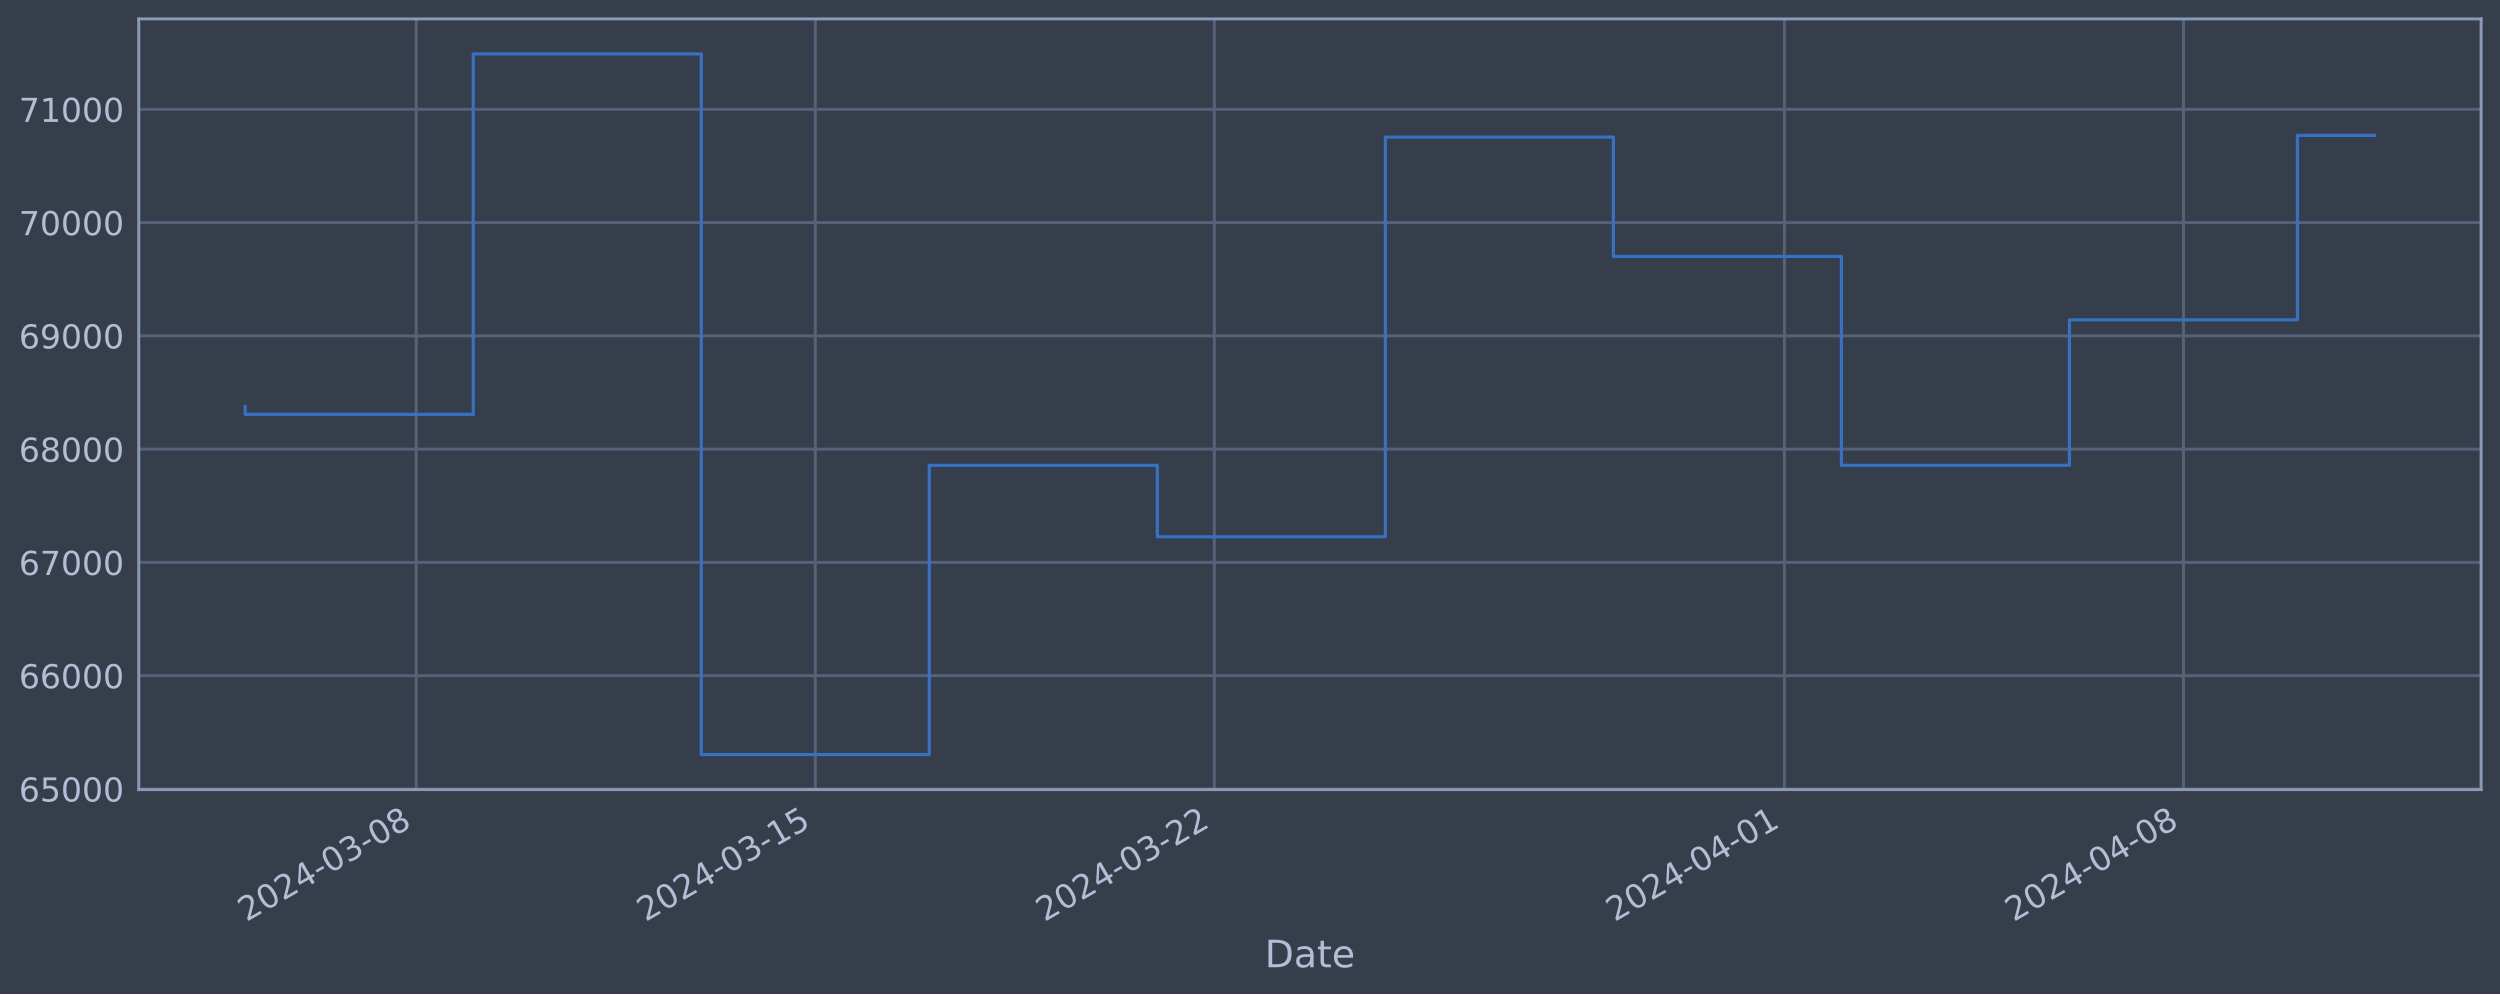
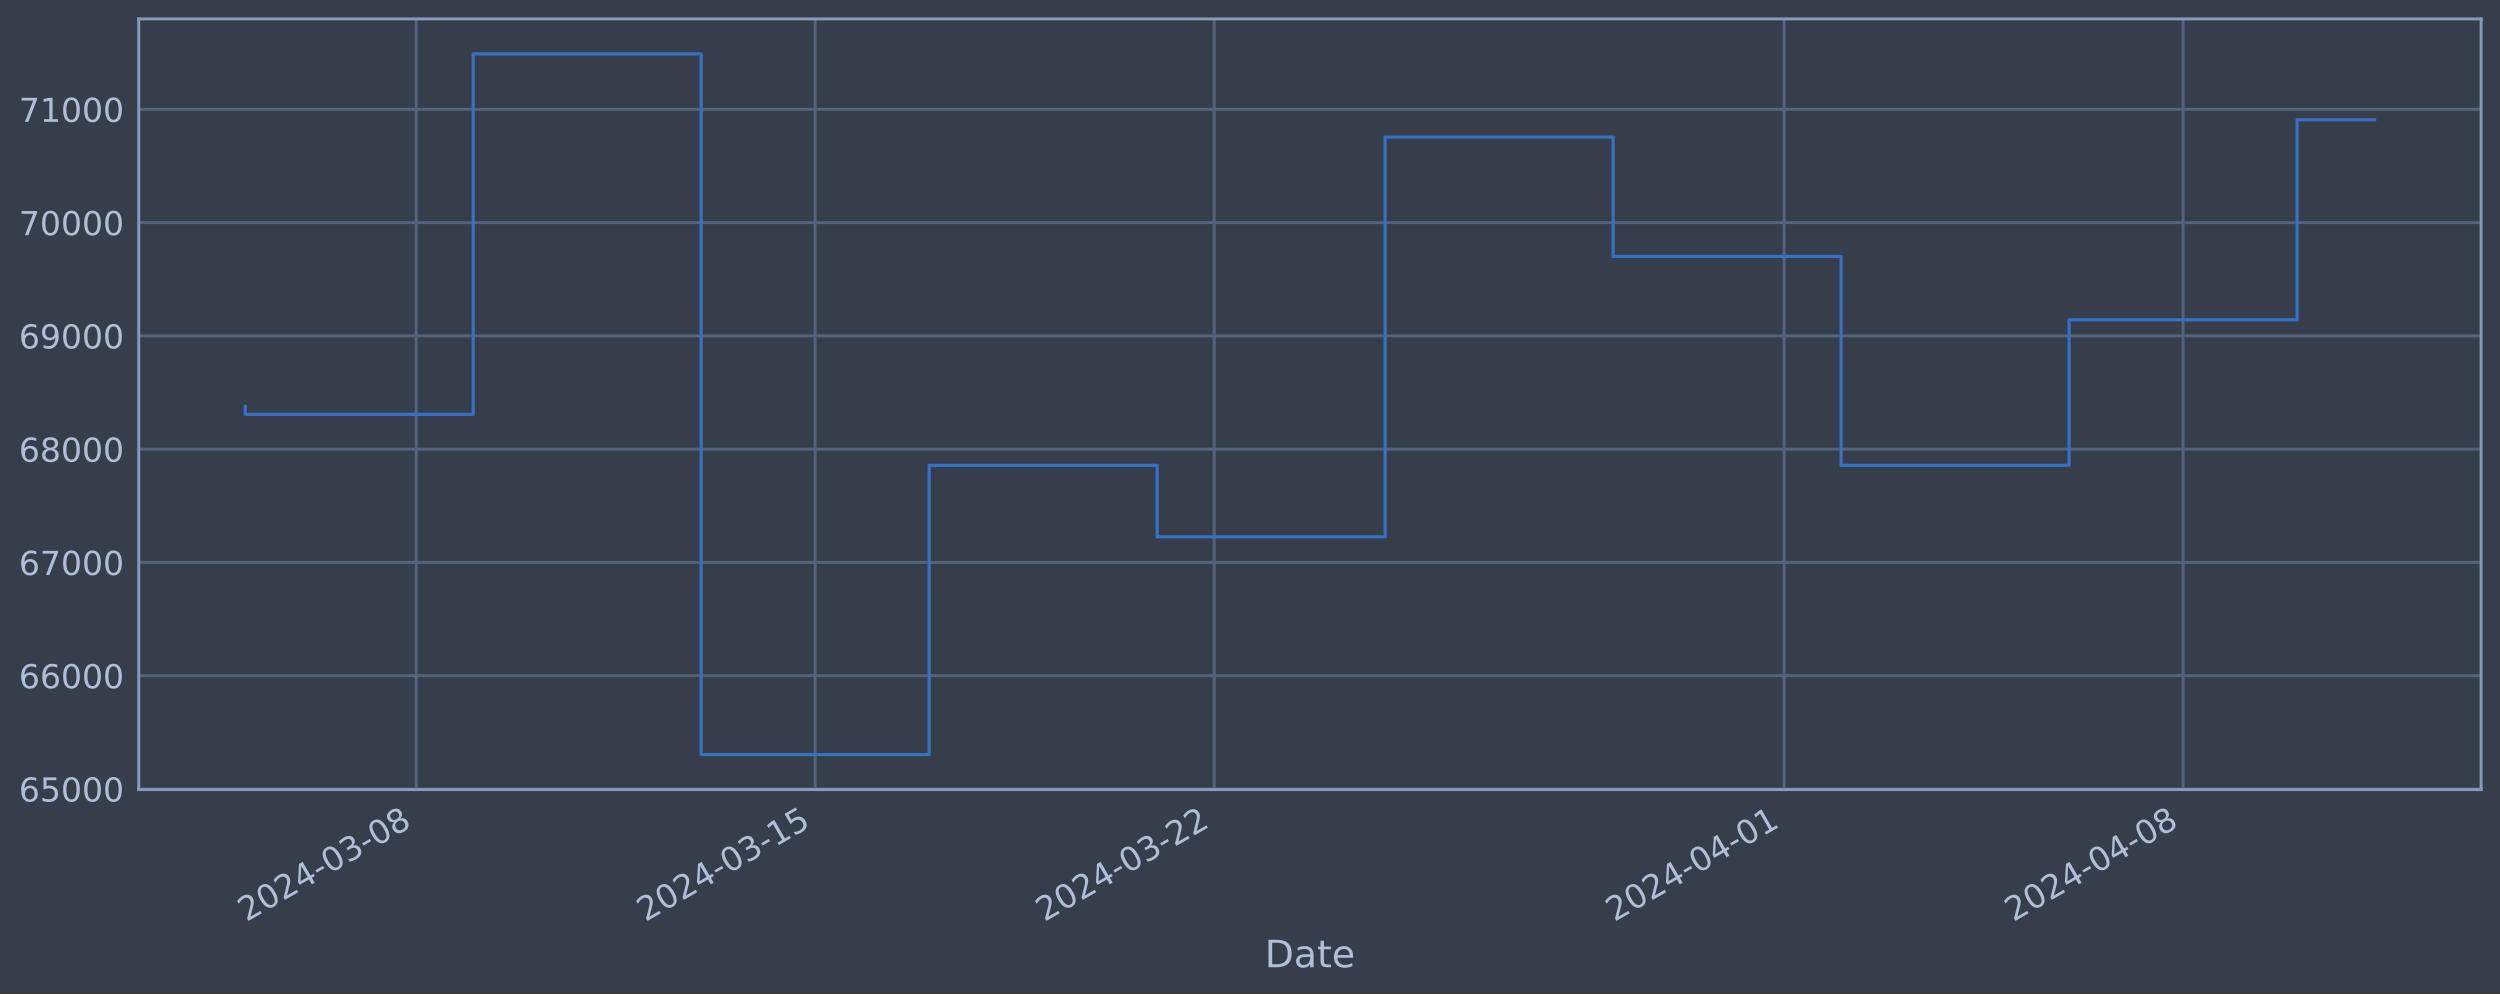
<svg xmlns="http://www.w3.org/2000/svg" xmlns:xlink="http://www.w3.org/1999/xlink" width="952.884pt" height="378.87pt" viewBox="0 0 952.884 378.87" version="1.1">
  <defs>
    <style type="text/css">*{stroke-linejoin: round; stroke-linecap: butt}</style>
  </defs>
  <g id="figure_1">
    <g id="patch_1">
      <path d="M 0 378.87  L 952.884 378.87  L 952.884 0  L 0 0  z " style="fill: #373e4b" />
    </g>
    <g id="axes_1">
      <g id="patch_2">
        <path d="M 52.884 300.96  L 945.684 300.96  L 945.684 7.2  L 52.884 7.2  z " style="fill: #373e4b" />
      </g>
      <g id="matplotlib.axis_1">
        <g id="xtick_1">
          <g id="line2d_1">
-             <path d="M 158.651 300.96  L 158.651 7.2  " clip-path="url(#p43a5212495)" style="fill: none; stroke: #546379; stroke-width: 1.12; stroke-linecap: square" />
+             <path d="M 158.638 300.96  L 158.638 7.2  " clip-path="url(#pb7c3f742e5)" style="fill: none; stroke: #546379; stroke-width: 1.12; stroke-linecap: square" />
          </g>
          <g id="line2d_2" />
          <g id="text_1">
-             <g style="fill: #b1bed6" transform="translate(93.92509 351.4642) rotate(-30) scale(0.126 -0.126)">
+             <g style="fill: #b1bed6" transform="translate(93.91295 351.4642) rotate(-30) scale(0.126 -0.126)">
              <defs>
                <path id="DejaVuSans-32" d="M 1228 531  L 3431 531  L 3431 0  L 469 0  L 469 531  Q 828 903 1448 1529  Q 2069 2156 2228 2338  Q 2531 2678 2651 2914  Q 2772 3150 2772 3378  Q 2772 3750 2511 3984  Q 2250 4219 1831 4219  Q 1534 4219 1204 4116  Q 875 4013 500 3803  L 500 4441  Q 881 4594 1212 4672  Q 1544 4750 1819 4750  Q 2544 4750 2975 4387  Q 3406 4025 3406 3419  Q 3406 3131 3298 2873  Q 3191 2616 2906 2266  Q 2828 2175 2409 1742  Q 1991 1309 1228 531  z " transform="scale(0.015625)" />
                <path id="DejaVuSans-30" d="M 2034 4250  Q 1547 4250 1301 3770  Q 1056 3291 1056 2328  Q 1056 1369 1301 889  Q 1547 409 2034 409  Q 2525 409 2770 889  Q 3016 1369 3016 2328  Q 3016 3291 2770 3770  Q 2525 4250 2034 4250  z M 2034 4750  Q 2819 4750 3233 4129  Q 3647 3509 3647 2328  Q 3647 1150 3233 529  Q 2819 -91 2034 -91  Q 1250 -91 836 529  Q 422 1150 422 2328  Q 422 3509 836 4129  Q 1250 4750 2034 4750  z " transform="scale(0.015625)" />
                <path id="DejaVuSans-34" d="M 2419 4116  L 825 1625  L 2419 1625  L 2419 4116  z M 2253 4666  L 3047 4666  L 3047 1625  L 3713 1625  L 3713 1100  L 3047 1100  L 3047 0  L 2419 0  L 2419 1100  L 313 1100  L 313 1709  L 2253 4666  z " transform="scale(0.015625)" />
                <path id="DejaVuSans-2d" d="M 313 2009  L 1997 2009  L 1997 1497  L 313 1497  L 313 2009  z " transform="scale(0.015625)" />
                <path id="DejaVuSans-33" d="M 2597 2516  Q 3050 2419 3304 2112  Q 3559 1806 3559 1356  Q 3559 666 3084 287  Q 2609 -91 1734 -91  Q 1441 -91 1130 -33  Q 819 25 488 141  L 488 750  Q 750 597 1062 519  Q 1375 441 1716 441  Q 2309 441 2620 675  Q 2931 909 2931 1356  Q 2931 1769 2642 2001  Q 2353 2234 1838 2234  L 1294 2234  L 1294 2753  L 1863 2753  Q 2328 2753 2575 2939  Q 2822 3125 2822 3475  Q 2822 3834 2567 4026  Q 2313 4219 1838 4219  Q 1578 4219 1281 4162  Q 984 4106 628 3988  L 628 4550  Q 988 4650 1302 4700  Q 1616 4750 1894 4750  Q 2613 4750 3031 4423  Q 3450 4097 3450 3541  Q 3450 3153 3228 2886  Q 3006 2619 2597 2516  z " transform="scale(0.015625)" />
                <path id="DejaVuSans-38" d="M 2034 2216  Q 1584 2216 1326 1975  Q 1069 1734 1069 1313  Q 1069 891 1326 650  Q 1584 409 2034 409  Q 2484 409 2743 651  Q 3003 894 3003 1313  Q 3003 1734 2745 1975  Q 2488 2216 2034 2216  z M 1403 2484  Q 997 2584 770 2862  Q 544 3141 544 3541  Q 544 4100 942 4425  Q 1341 4750 2034 4750  Q 2731 4750 3128 4425  Q 3525 4100 3525 3541  Q 3525 3141 3298 2862  Q 3072 2584 2669 2484  Q 3125 2378 3379 2068  Q 3634 1759 3634 1313  Q 3634 634 3220 271  Q 2806 -91 2034 -91  Q 1263 -91 848 271  Q 434 634 434 1313  Q 434 1759 690 2068  Q 947 2378 1403 2484  z M 1172 3481  Q 1172 3119 1398 2916  Q 1625 2713 2034 2713  Q 2441 2713 2670 2916  Q 2900 3119 2900 3481  Q 2900 3844 2670 4047  Q 2441 4250 2034 4250  Q 1625 4250 1398 4047  Q 1172 3844 1172 3481  z " transform="scale(0.015625)" />
              </defs>
              <use xlink:href="#DejaVuSans-32" />
              <use xlink:href="#DejaVuSans-30" x="63.623" />
              <use xlink:href="#DejaVuSans-32" x="127.246" />
              <use xlink:href="#DejaVuSans-34" x="190.869" />
              <use xlink:href="#DejaVuSans-2d" x="254.492" />
              <use xlink:href="#DejaVuSans-30" x="290.576" />
              <use xlink:href="#DejaVuSans-33" x="354.199" />
              <use xlink:href="#DejaVuSans-2d" x="417.822" />
              <use xlink:href="#DejaVuSans-30" x="453.906" />
              <use xlink:href="#DejaVuSans-38" x="517.529" />
            </g>
          </g>
        </g>
        <g id="xtick_2">
          <g id="line2d_3">
-             <path d="M 310.749 300.96  L 310.749 7.2  " clip-path="url(#p43a5212495)" style="fill: none; stroke: #546379; stroke-width: 1.12; stroke-linecap: square" />
+             <path d="M 310.709 300.96  L 310.709 7.2  " clip-path="url(#pb7c3f742e5)" style="fill: none; stroke: #546379; stroke-width: 1.12; stroke-linecap: square" />
          </g>
          <g id="line2d_4" />
          <g id="text_2">
-             <g style="fill: #b1bed6" transform="translate(246.0235 351.4642) rotate(-30) scale(0.126 -0.126)">
+             <g style="fill: #b1bed6" transform="translate(245.983 351.4642) rotate(-30) scale(0.126 -0.126)">
              <defs>
                <path id="DejaVuSans-31" d="M 794 531  L 1825 531  L 1825 4091  L 703 3866  L 703 4441  L 1819 4666  L 2450 4666  L 2450 531  L 3481 531  L 3481 0  L 794 0  L 794 531  z " transform="scale(0.015625)" />
                <path id="DejaVuSans-35" d="M 691 4666  L 3169 4666  L 3169 4134  L 1269 4134  L 1269 2991  Q 1406 3038 1543 3061  Q 1681 3084 1819 3084  Q 2600 3084 3056 2656  Q 3513 2228 3513 1497  Q 3513 744 3044 326  Q 2575 -91 1722 -91  Q 1428 -91 1123 -41  Q 819 9 494 109  L 494 744  Q 775 591 1075 516  Q 1375 441 1709 441  Q 2250 441 2565 725  Q 2881 1009 2881 1497  Q 2881 1984 2565 2268  Q 2250 2553 1709 2553  Q 1456 2553 1204 2497  Q 953 2441 691 2322  L 691 4666  z " transform="scale(0.015625)" />
              </defs>
              <use xlink:href="#DejaVuSans-32" />
              <use xlink:href="#DejaVuSans-30" x="63.623" />
              <use xlink:href="#DejaVuSans-32" x="127.246" />
              <use xlink:href="#DejaVuSans-34" x="190.869" />
              <use xlink:href="#DejaVuSans-2d" x="254.492" />
              <use xlink:href="#DejaVuSans-30" x="290.576" />
              <use xlink:href="#DejaVuSans-33" x="354.199" />
              <use xlink:href="#DejaVuSans-2d" x="417.822" />
              <use xlink:href="#DejaVuSans-31" x="453.906" />
              <use xlink:href="#DejaVuSans-35" x="517.529" />
            </g>
          </g>
        </g>
        <g id="xtick_3">
          <g id="line2d_5">
-             <path d="M 462.847 300.96  L 462.847 7.2  " clip-path="url(#p43a5212495)" style="fill: none; stroke: #546379; stroke-width: 1.12; stroke-linecap: square" />
+             <path d="M 462.779 300.96  L 462.779 7.2  " clip-path="url(#pb7c3f742e5)" style="fill: none; stroke: #546379; stroke-width: 1.12; stroke-linecap: square" />
          </g>
          <g id="line2d_6" />
          <g id="text_3">
-             <g style="fill: #b1bed6" transform="translate(398.1219 351.4642) rotate(-30) scale(0.126 -0.126)">
+             <g style="fill: #b1bed6" transform="translate(398.0531 351.4642) rotate(-30) scale(0.126 -0.126)">
              <use xlink:href="#DejaVuSans-32" />
              <use xlink:href="#DejaVuSans-30" x="63.623" />
              <use xlink:href="#DejaVuSans-32" x="127.246" />
              <use xlink:href="#DejaVuSans-34" x="190.869" />
              <use xlink:href="#DejaVuSans-2d" x="254.492" />
              <use xlink:href="#DejaVuSans-30" x="290.576" />
              <use xlink:href="#DejaVuSans-33" x="354.199" />
              <use xlink:href="#DejaVuSans-2d" x="417.822" />
              <use xlink:href="#DejaVuSans-32" x="453.906" />
              <use xlink:href="#DejaVuSans-32" x="517.529" />
            </g>
          </g>
        </g>
        <g id="xtick_4">
          <g id="line2d_7">
-             <path d="M 680.131 300.96  L 680.131 7.2  " clip-path="url(#p43a5212495)" style="fill: none; stroke: #546379; stroke-width: 1.12; stroke-linecap: square" />
+             <path d="M 680.022 300.96  L 680.022 7.2  " clip-path="url(#pb7c3f742e5)" style="fill: none; stroke: #546379; stroke-width: 1.12; stroke-linecap: square" />
          </g>
          <g id="line2d_8" />
          <g id="text_4">
-             <g style="fill: #b1bed6" transform="translate(615.4053 351.4642) rotate(-30) scale(0.126 -0.126)">
+             <g style="fill: #b1bed6" transform="translate(615.2961 351.4642) rotate(-30) scale(0.126 -0.126)">
              <use xlink:href="#DejaVuSans-32" />
              <use xlink:href="#DejaVuSans-30" x="63.623" />
              <use xlink:href="#DejaVuSans-32" x="127.246" />
              <use xlink:href="#DejaVuSans-34" x="190.869" />
              <use xlink:href="#DejaVuSans-2d" x="254.492" />
              <use xlink:href="#DejaVuSans-30" x="290.576" />
              <use xlink:href="#DejaVuSans-34" x="354.199" />
              <use xlink:href="#DejaVuSans-2d" x="417.822" />
              <use xlink:href="#DejaVuSans-30" x="453.906" />
              <use xlink:href="#DejaVuSans-31" x="517.529" />
            </g>
          </g>
        </g>
        <g id="xtick_5">
          <g id="line2d_9">
-             <path d="M 832.229 300.96  L 832.229 7.2  " clip-path="url(#p43a5212495)" style="fill: none; stroke: #546379; stroke-width: 1.12; stroke-linecap: square" />
+             <path d="M 832.092 300.96  L 832.092 7.2  " clip-path="url(#pb7c3f742e5)" style="fill: none; stroke: #546379; stroke-width: 1.12; stroke-linecap: square" />
          </g>
          <g id="line2d_10" />
          <g id="text_5">
-             <g style="fill: #b1bed6" transform="translate(767.5037 351.4642) rotate(-30) scale(0.126 -0.126)">
+             <g style="fill: #b1bed6" transform="translate(767.3662 351.4642) rotate(-30) scale(0.126 -0.126)">
              <use xlink:href="#DejaVuSans-32" />
              <use xlink:href="#DejaVuSans-30" x="63.623" />
              <use xlink:href="#DejaVuSans-32" x="127.246" />
              <use xlink:href="#DejaVuSans-34" x="190.869" />
              <use xlink:href="#DejaVuSans-2d" x="254.492" />
              <use xlink:href="#DejaVuSans-30" x="290.576" />
              <use xlink:href="#DejaVuSans-34" x="354.199" />
              <use xlink:href="#DejaVuSans-2d" x="417.822" />
              <use xlink:href="#DejaVuSans-30" x="453.906" />
              <use xlink:href="#DejaVuSans-38" x="517.529" />
            </g>
          </g>
        </g>
        <g id="text_6">
          <g style="fill: #b1bed6" transform="translate(482.0746 368.6753) scale(0.144 -0.144)">
            <defs>
              <path id="DejaVuSans-44" d="M 1259 4147  L 1259 519  L 2022 519  Q 2988 519 3436 956  Q 3884 1394 3884 2338  Q 3884 3275 3436 3711  Q 2988 4147 2022 4147  L 1259 4147  z M 628 4666  L 1925 4666  Q 3281 4666 3915 4102  Q 4550 3538 4550 2338  Q 4550 1131 3912 565  Q 3275 0 1925 0  L 628 0  L 628 4666  z " transform="scale(0.015625)" />
              <path id="DejaVuSans-61" d="M 2194 1759  Q 1497 1759 1228 1600  Q 959 1441 959 1056  Q 959 750 1161 570  Q 1363 391 1709 391  Q 2188 391 2477 730  Q 2766 1069 2766 1631  L 2766 1759  L 2194 1759  z M 3341 1997  L 3341 0  L 2766 0  L 2766 531  Q 2569 213 2275 61  Q 1981 -91 1556 -91  Q 1019 -91 701 211  Q 384 513 384 1019  Q 384 1609 779 1909  Q 1175 2209 1959 2209  L 2766 2209  L 2766 2266  Q 2766 2663 2505 2880  Q 2244 3097 1772 3097  Q 1472 3097 1187 3025  Q 903 2953 641 2809  L 641 3341  Q 956 3463 1253 3523  Q 1550 3584 1831 3584  Q 2591 3584 2966 3190  Q 3341 2797 3341 1997  z " transform="scale(0.015625)" />
              <path id="DejaVuSans-74" d="M 1172 4494  L 1172 3500  L 2356 3500  L 2356 3053  L 1172 3053  L 1172 1153  Q 1172 725 1289 603  Q 1406 481 1766 481  L 2356 481  L 2356 0  L 1766 0  Q 1100 0 847 248  Q 594 497 594 1153  L 594 3053  L 172 3053  L 172 3500  L 594 3500  L 594 4494  L 1172 4494  z " transform="scale(0.015625)" />
              <path id="DejaVuSans-65" d="M 3597 1894  L 3597 1613  L 953 1613  Q 991 1019 1311 708  Q 1631 397 2203 397  Q 2534 397 2845 478  Q 3156 559 3463 722  L 3463 178  Q 3153 47 2828 -22  Q 2503 -91 2169 -91  Q 1331 -91 842 396  Q 353 884 353 1716  Q 353 2575 817 3079  Q 1281 3584 2069 3584  Q 2775 3584 3186 3129  Q 3597 2675 3597 1894  z M 3022 2063  Q 3016 2534 2758 2815  Q 2500 3097 2075 3097  Q 1594 3097 1305 2825  Q 1016 2553 972 2059  L 3022 2063  z " transform="scale(0.015625)" />
            </defs>
            <use xlink:href="#DejaVuSans-44" />
            <use xlink:href="#DejaVuSans-61" x="77.002" />
            <use xlink:href="#DejaVuSans-74" x="138.281" />
            <use xlink:href="#DejaVuSans-65" x="177.49" />
          </g>
        </g>
      </g>
      <g id="matplotlib.axis_2">
        <g id="ytick_1">
          <g id="line2d_11">
-             <path d="M 52.884 300.718  L 945.684 300.718  " clip-path="url(#p43a5212495)" style="fill: none; stroke: #546379; stroke-width: 1.12; stroke-linecap: square" />
+             <path d="M 52.884 300.718  L 945.684 300.718  " clip-path="url(#pb7c3f742e5)" style="fill: none; stroke: #546379; stroke-width: 1.12; stroke-linecap: square" />
          </g>
          <g id="line2d_12" />
          <g id="text_7">
            <g style="fill: #b1bed6" transform="translate(7.2 305.5049) scale(0.126 -0.126)">
              <defs>
                <path id="DejaVuSans-36" d="M 2113 2584  Q 1688 2584 1439 2293  Q 1191 2003 1191 1497  Q 1191 994 1439 701  Q 1688 409 2113 409  Q 2538 409 2786 701  Q 3034 994 3034 1497  Q 3034 2003 2786 2293  Q 2538 2584 2113 2584  z M 3366 4563  L 3366 3988  Q 3128 4100 2886 4159  Q 2644 4219 2406 4219  Q 1781 4219 1451 3797  Q 1122 3375 1075 2522  Q 1259 2794 1537 2939  Q 1816 3084 2150 3084  Q 2853 3084 3261 2657  Q 3669 2231 3669 1497  Q 3669 778 3244 343  Q 2819 -91 2113 -91  Q 1303 -91 875 529  Q 447 1150 447 2328  Q 447 3434 972 4092  Q 1497 4750 2381 4750  Q 2619 4750 2861 4703  Q 3103 4656 3366 4563  z " transform="scale(0.015625)" />
              </defs>
              <use xlink:href="#DejaVuSans-36" />
              <use xlink:href="#DejaVuSans-35" x="63.623" />
              <use xlink:href="#DejaVuSans-30" x="127.246" />
              <use xlink:href="#DejaVuSans-30" x="190.869" />
              <use xlink:href="#DejaVuSans-30" x="254.492" />
            </g>
          </g>
        </g>
        <g id="ytick_2">
          <g id="line2d_13">
-             <path d="M 52.884 257.544  L 945.684 257.544  " clip-path="url(#p43a5212495)" style="fill: none; stroke: #546379; stroke-width: 1.12; stroke-linecap: square" />
+             <path d="M 52.884 257.544  L 945.684 257.544  " clip-path="url(#pb7c3f742e5)" style="fill: none; stroke: #546379; stroke-width: 1.12; stroke-linecap: square" />
          </g>
          <g id="line2d_14" />
          <g id="text_8">
            <g style="fill: #b1bed6" transform="translate(7.2 262.331) scale(0.126 -0.126)">
              <use xlink:href="#DejaVuSans-36" />
              <use xlink:href="#DejaVuSans-36" x="63.623" />
              <use xlink:href="#DejaVuSans-30" x="127.246" />
              <use xlink:href="#DejaVuSans-30" x="190.869" />
              <use xlink:href="#DejaVuSans-30" x="254.492" />
            </g>
          </g>
        </g>
        <g id="ytick_3">
          <g id="line2d_15">
-             <path d="M 52.884 214.37  L 945.684 214.37  " clip-path="url(#p43a5212495)" style="fill: none; stroke: #546379; stroke-width: 1.12; stroke-linecap: square" />
+             <path d="M 52.884 214.37  L 945.684 214.37  " clip-path="url(#pb7c3f742e5)" style="fill: none; stroke: #546379; stroke-width: 1.12; stroke-linecap: square" />
          </g>
          <g id="line2d_16" />
          <g id="text_9">
            <g style="fill: #b1bed6" transform="translate(7.2 219.157) scale(0.126 -0.126)">
              <defs>
                <path id="DejaVuSans-37" d="M 525 4666  L 3525 4666  L 3525 4397  L 1831 0  L 1172 0  L 2766 4134  L 525 4134  L 525 4666  z " transform="scale(0.015625)" />
              </defs>
              <use xlink:href="#DejaVuSans-36" />
              <use xlink:href="#DejaVuSans-37" x="63.623" />
              <use xlink:href="#DejaVuSans-30" x="127.246" />
              <use xlink:href="#DejaVuSans-30" x="190.869" />
              <use xlink:href="#DejaVuSans-30" x="254.492" />
            </g>
          </g>
        </g>
        <g id="ytick_4">
          <g id="line2d_17">
-             <path d="M 52.884 171.196  L 945.684 171.196  " clip-path="url(#p43a5212495)" style="fill: none; stroke: #546379; stroke-width: 1.12; stroke-linecap: square" />
+             <path d="M 52.884 171.196  L 945.684 171.196  " clip-path="url(#pb7c3f742e5)" style="fill: none; stroke: #546379; stroke-width: 1.12; stroke-linecap: square" />
          </g>
          <g id="line2d_18" />
          <g id="text_10">
            <g style="fill: #b1bed6" transform="translate(7.2 175.9831) scale(0.126 -0.126)">
              <use xlink:href="#DejaVuSans-36" />
              <use xlink:href="#DejaVuSans-38" x="63.623" />
              <use xlink:href="#DejaVuSans-30" x="127.246" />
              <use xlink:href="#DejaVuSans-30" x="190.869" />
              <use xlink:href="#DejaVuSans-30" x="254.492" />
            </g>
          </g>
        </g>
        <g id="ytick_5">
          <g id="line2d_19">
-             <path d="M 52.884 128.022  L 945.684 128.022  " clip-path="url(#p43a5212495)" style="fill: none; stroke: #546379; stroke-width: 1.12; stroke-linecap: square" />
+             <path d="M 52.884 128.022  L 945.684 128.022  " clip-path="url(#pb7c3f742e5)" style="fill: none; stroke: #546379; stroke-width: 1.12; stroke-linecap: square" />
          </g>
          <g id="line2d_20" />
          <g id="text_11">
            <g style="fill: #b1bed6" transform="translate(7.2 132.8092) scale(0.126 -0.126)">
              <defs>
                <path id="DejaVuSans-39" d="M 703 97  L 703 672  Q 941 559 1184 500  Q 1428 441 1663 441  Q 2288 441 2617 861  Q 2947 1281 2994 2138  Q 2813 1869 2534 1725  Q 2256 1581 1919 1581  Q 1219 1581 811 2004  Q 403 2428 403 3163  Q 403 3881 828 4315  Q 1253 4750 1959 4750  Q 2769 4750 3195 4129  Q 3622 3509 3622 2328  Q 3622 1225 3098 567  Q 2575 -91 1691 -91  Q 1453 -91 1209 -44  Q 966 3 703 97  z M 1959 2075  Q 2384 2075 2632 2365  Q 2881 2656 2881 3163  Q 2881 3666 2632 3958  Q 2384 4250 1959 4250  Q 1534 4250 1286 3958  Q 1038 3666 1038 3163  Q 1038 2656 1286 2365  Q 1534 2075 1959 2075  z " transform="scale(0.015625)" />
              </defs>
              <use xlink:href="#DejaVuSans-36" />
              <use xlink:href="#DejaVuSans-39" x="63.623" />
              <use xlink:href="#DejaVuSans-30" x="127.246" />
              <use xlink:href="#DejaVuSans-30" x="190.869" />
              <use xlink:href="#DejaVuSans-30" x="254.492" />
            </g>
          </g>
        </g>
        <g id="ytick_6">
          <g id="line2d_21">
-             <path d="M 52.884 84.848  L 945.684 84.848  " clip-path="url(#p43a5212495)" style="fill: none; stroke: #546379; stroke-width: 1.12; stroke-linecap: square" />
+             <path d="M 52.884 84.848  L 945.684 84.848  " clip-path="url(#pb7c3f742e5)" style="fill: none; stroke: #546379; stroke-width: 1.12; stroke-linecap: square" />
          </g>
          <g id="line2d_22" />
          <g id="text_12">
            <g style="fill: #b1bed6" transform="translate(7.2 89.63523) scale(0.126 -0.126)">
              <use xlink:href="#DejaVuSans-37" />
              <use xlink:href="#DejaVuSans-30" x="63.623" />
              <use xlink:href="#DejaVuSans-30" x="127.246" />
              <use xlink:href="#DejaVuSans-30" x="190.869" />
              <use xlink:href="#DejaVuSans-30" x="254.492" />
            </g>
          </g>
        </g>
        <g id="ytick_7">
          <g id="line2d_23">
-             <path d="M 52.884 41.674  L 945.684 41.674  " clip-path="url(#p43a5212495)" style="fill: none; stroke: #546379; stroke-width: 1.12; stroke-linecap: square" />
+             <path d="M 52.884 41.674  L 945.684 41.674  " clip-path="url(#pb7c3f742e5)" style="fill: none; stroke: #546379; stroke-width: 1.12; stroke-linecap: square" />
          </g>
          <g id="line2d_24" />
          <g id="text_13">
            <g style="fill: #b1bed6" transform="translate(7.2 46.4613) scale(0.126 -0.126)">
              <use xlink:href="#DejaVuSans-37" />
              <use xlink:href="#DejaVuSans-31" x="63.623" />
              <use xlink:href="#DejaVuSans-30" x="127.246" />
              <use xlink:href="#DejaVuSans-30" x="190.869" />
              <use xlink:href="#DejaVuSans-30" x="254.492" />
            </g>
          </g>
        </g>
      </g>
      <g id="line2d_25">
-         <path d="M 93.466 154.891  L 93.466 157.946  L 180.379 157.946  L 180.379 20.553  L 267.292 20.553  L 267.292 287.607  L 354.206 287.607  L 354.206 177.362  L 441.119 177.362  L 441.119 204.598  L 528.032 204.598  L 528.032 52.265  L 614.946 52.265  L 614.946 97.744  L 701.859 97.744  L 701.859 177.352  L 788.773 177.352  L 788.773 121.902  L 875.686 121.902  L 875.686 51.61  L 905.102 51.61  " clip-path="url(#p43a5212495)" style="fill: none; stroke: #3572c6; stroke-width: 1.2; stroke-linecap: square" />
+         <path d="M 93.466 154.891  L 93.466 157.946  L 180.363 157.946  L 180.363 20.553  L 267.26 20.553  L 267.26 287.607  L 354.157 287.607  L 354.157 177.362  L 441.054 177.362  L 441.054 204.598  L 527.952 204.598  L 527.952 52.265  L 614.849 52.265  L 614.849 97.744  L 701.746 97.744  L 701.746 177.352  L 788.643 177.352  L 788.643 121.902  L 875.54 121.902  L 875.54 45.64  L 905.102 45.64  " clip-path="url(#pb7c3f742e5)" style="fill: none; stroke: #3572c6; stroke-width: 1.2; stroke-linecap: square" />
      </g>
      <g id="patch_3">
        <path d="M 52.884 300.96  L 52.884 7.2  " style="fill: none; stroke: #899ab8; stroke-width: 1.12; stroke-linejoin: miter; stroke-linecap: square" />
      </g>
      <g id="patch_4">
        <path d="M 945.684 300.96  L 945.684 7.2  " style="fill: none; stroke: #899ab8; stroke-width: 1.12; stroke-linejoin: miter; stroke-linecap: square" />
      </g>
      <g id="patch_5">
        <path d="M 52.884 300.96  L 945.684 300.96  " style="fill: none; stroke: #899ab8; stroke-width: 1.12; stroke-linejoin: miter; stroke-linecap: square" />
      </g>
      <g id="patch_6">
        <path d="M 52.884 7.2  L 945.684 7.2  " style="fill: none; stroke: #899ab8; stroke-width: 1.12; stroke-linejoin: miter; stroke-linecap: square" />
      </g>
    </g>
  </g>
  <defs>
-     <clipPath id="p43a5212495">
+     <clipPath id="pb7c3f742e5">
      <rect x="52.884" y="7.2" width="892.8" height="293.76" />
    </clipPath>
  </defs>
</svg>
